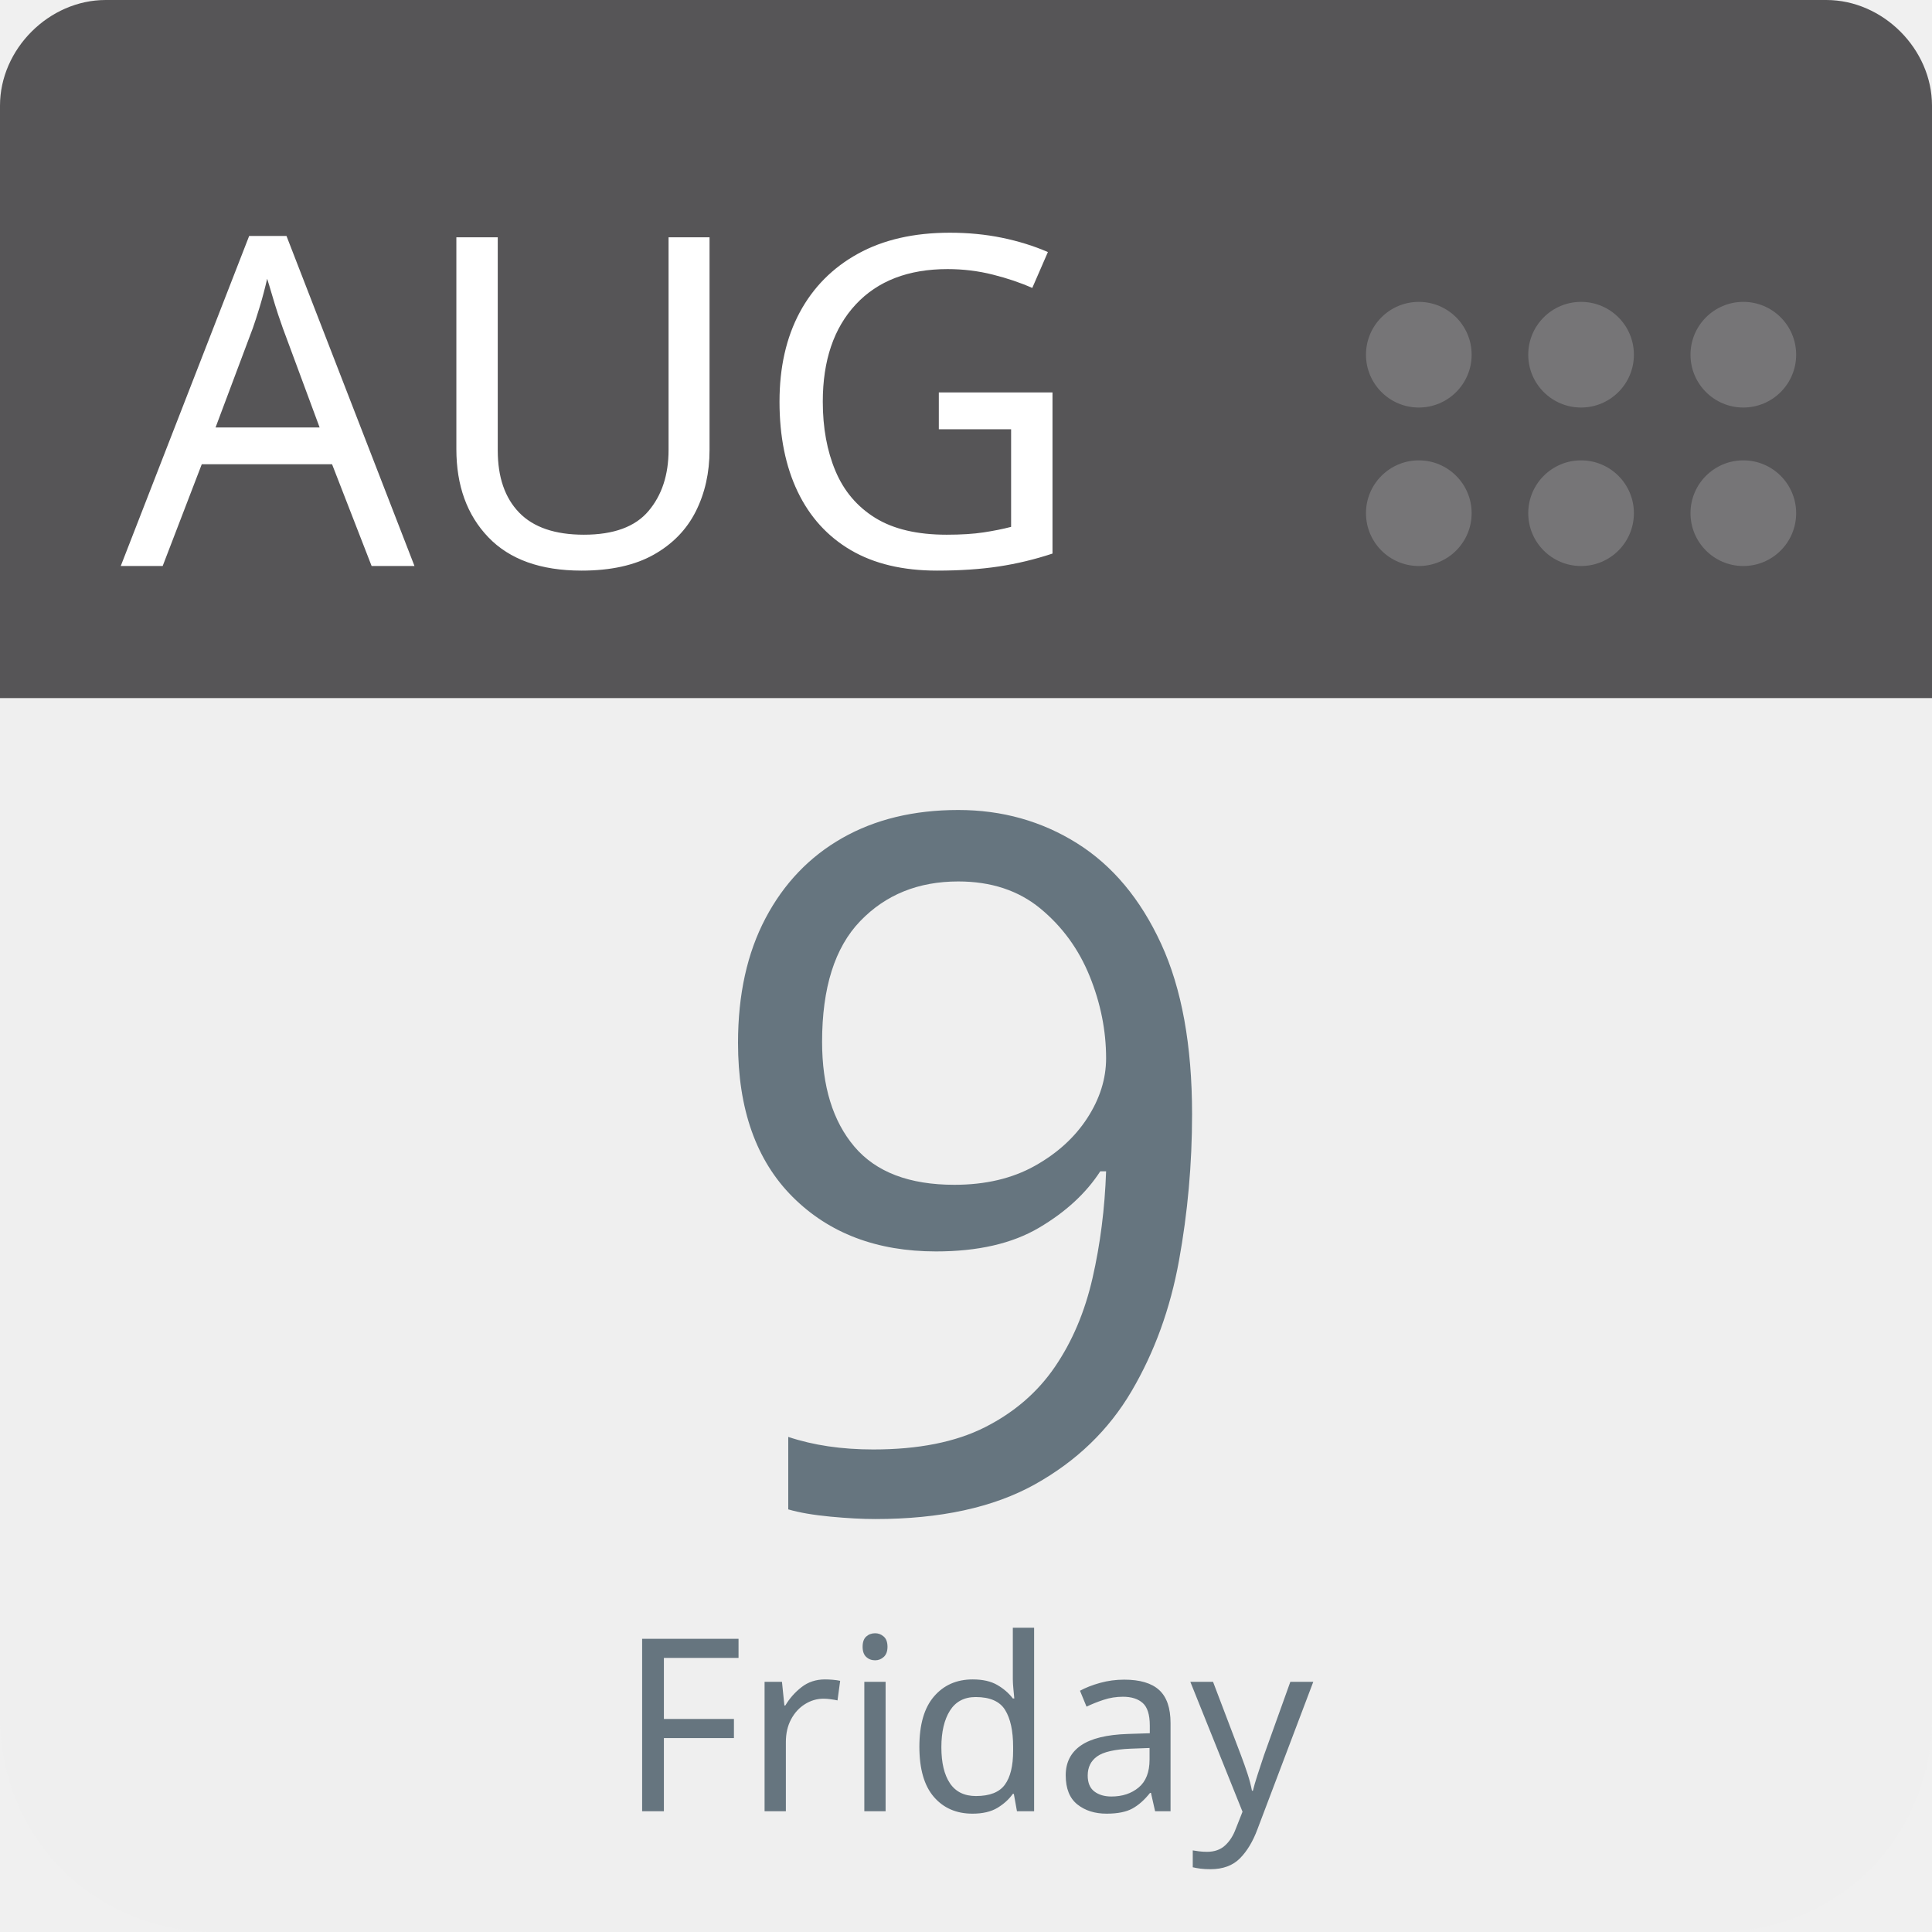
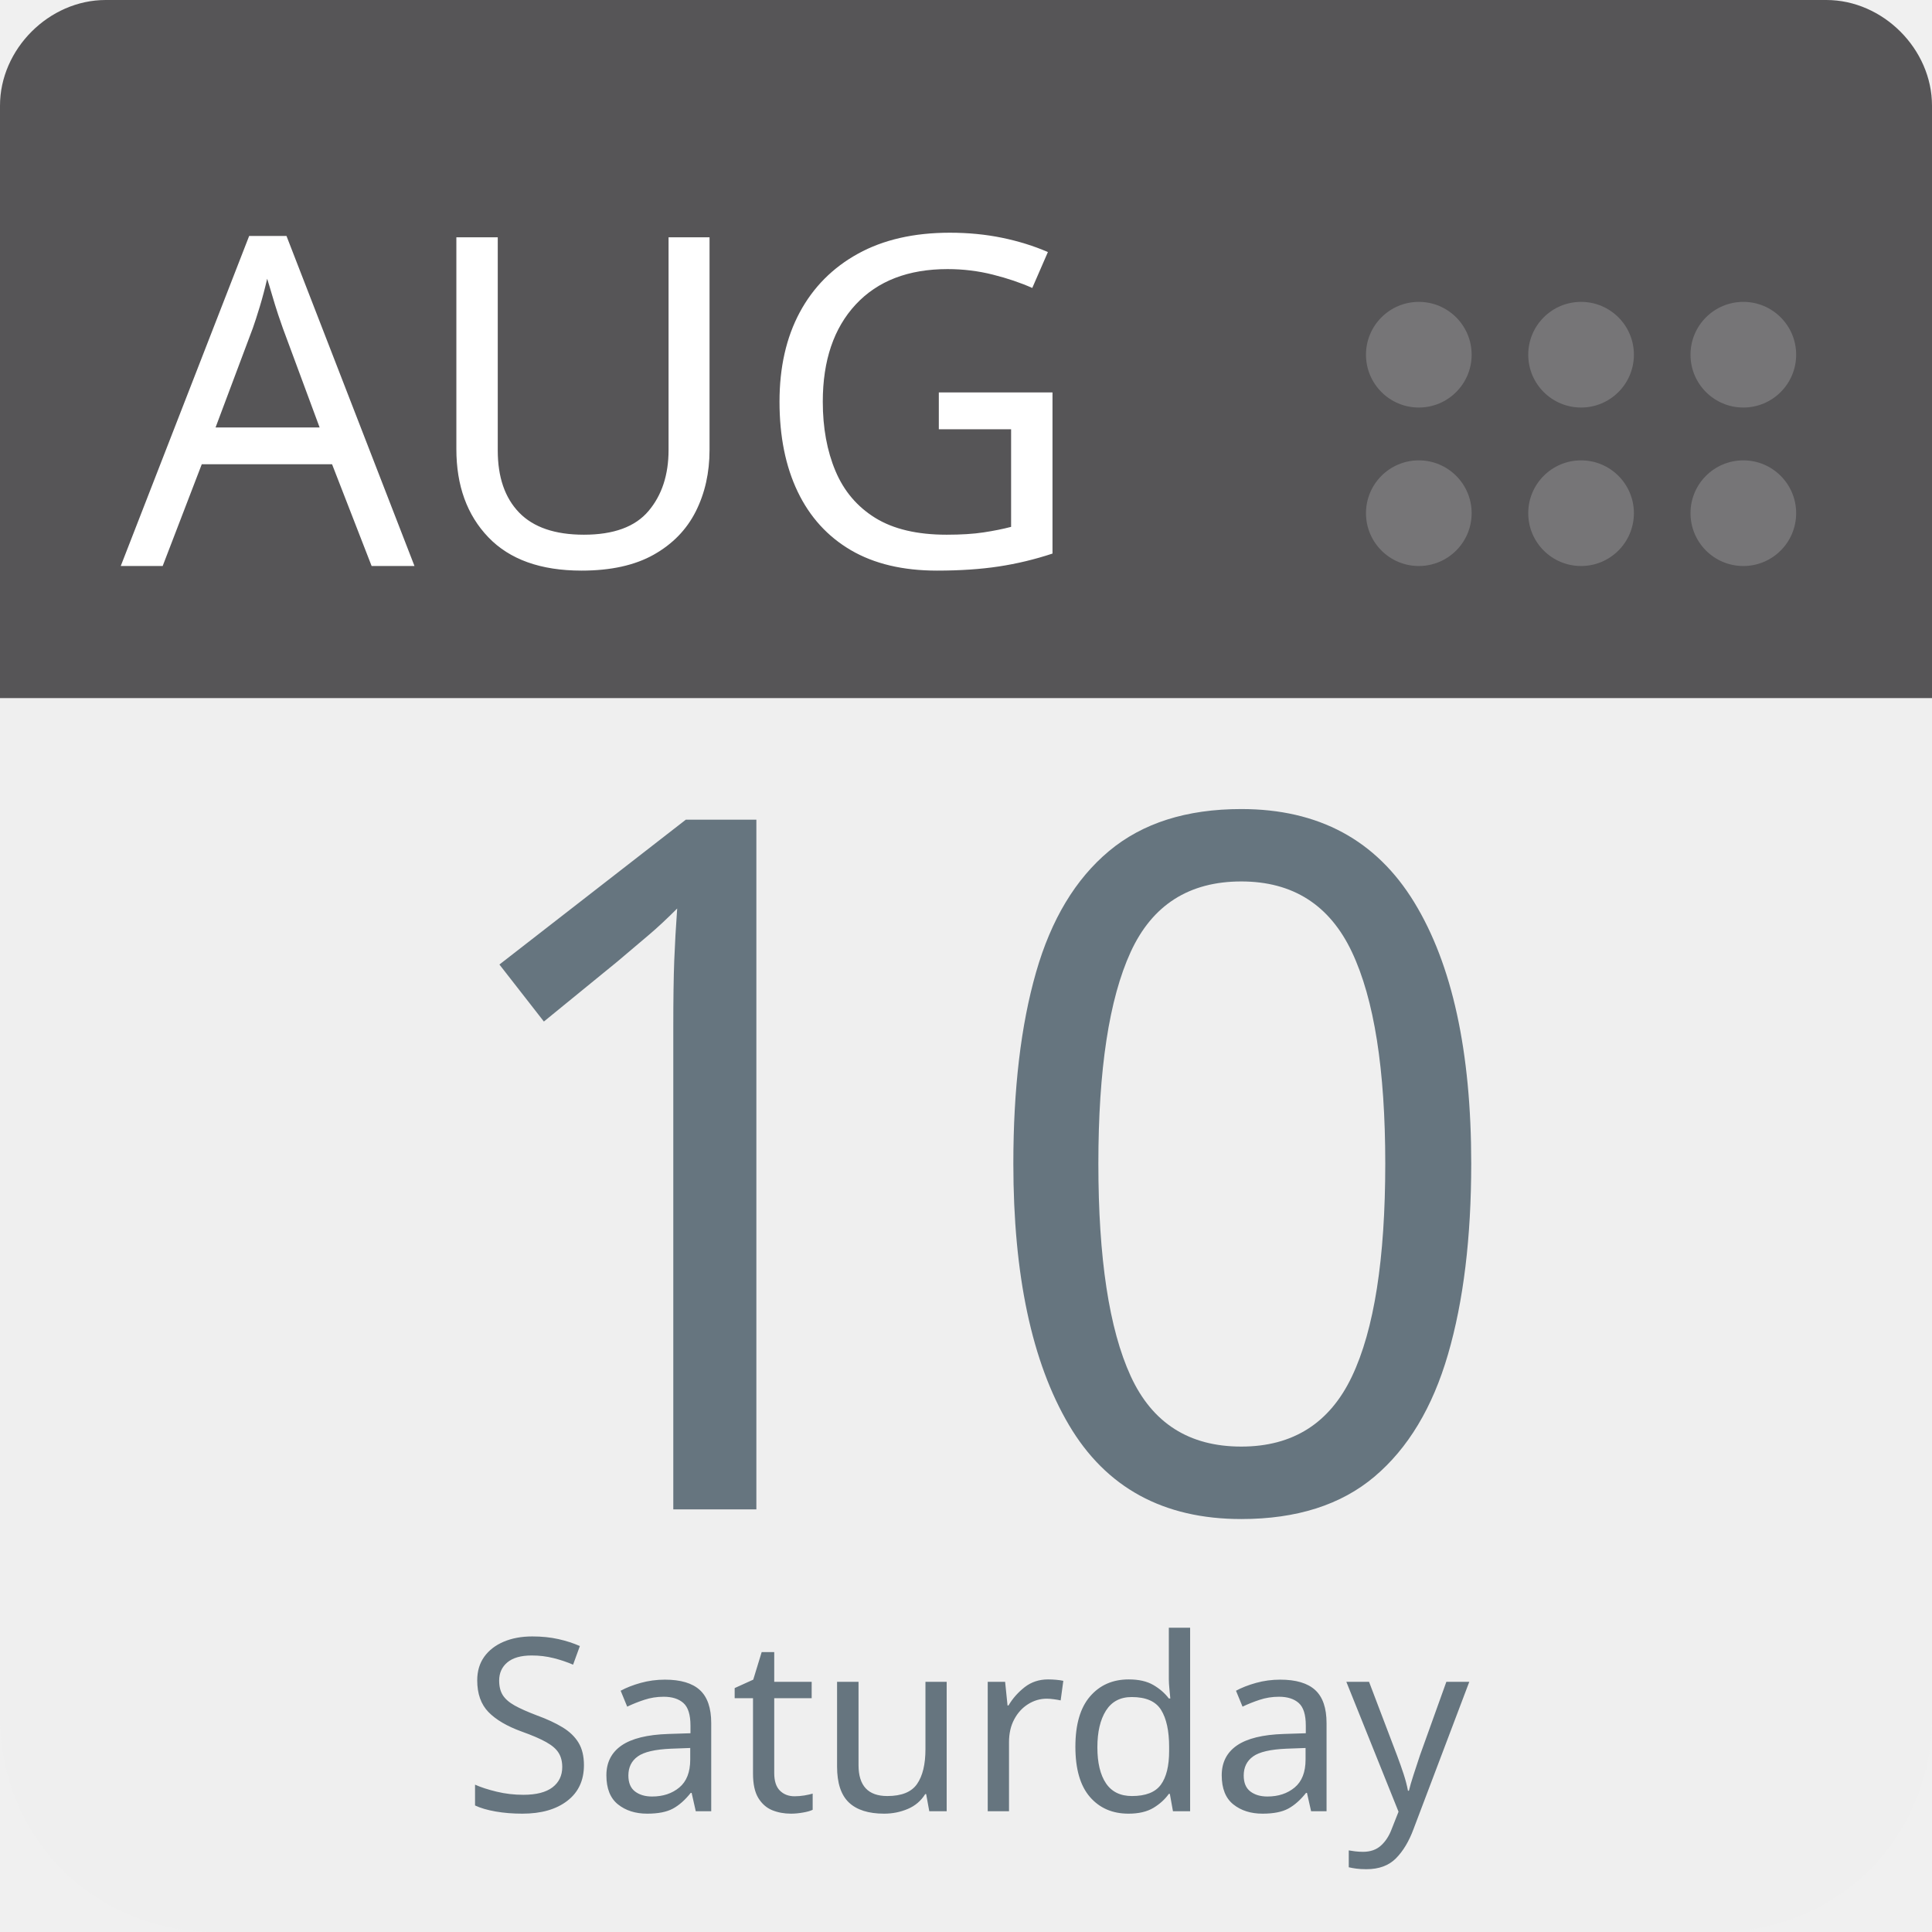
<svg xmlns="http://www.w3.org/2000/svg" aria-label="Calendar" role="img" viewBox="0 0 512 512" width="100%" height="100%" style="cursor: default">
      null
      <path d="m512,455c0,32 -25,57 -57,57l-398,0c-32,0 -57,-25 -57,-57l0,-327c0,-31 25,-57 57,-57l398,0c32,0 57,26 57,57l0,327z" fill="#efefef" />
  <path d="m484,0l-47,0l-409,0c-15,0 -28,13 -28,28l0,157l512,0l0,-157c0,-15 -13,-28 -28,-28z" fill="#565557" />
  <g fill="#767577">
    <circle cx="462" cy="136" r="14" />
    <circle cx="462" cy="94" r="14" />
    <circle cx="419" cy="136" r="14" />
    <circle cx="419" cy="94" r="14" />
    <circle cx="376" cy="136" r="14" />
    <circle cx="376" cy="94" r="14" />
  </g>
  <text id="month" x="32" y="150" fill="#fff" font-family="-apple-system, BlinkMacSystemFont, 'Noto Sans', 'Noto Sans CJK SC', 'Microsoft YaHei', sans-serif, 'Segoe UI', Roboto, 'Helvetica Neue', Arial" font-size="122px" style="text-anchor: left">AUG</text>
-   <text id="day" x="256" y="400" fill="#66757f" font-family="-apple-system, BlinkMacSystemFont, 'Noto Sans', 'Noto Sans CJK SC', 'Microsoft YaHei', sans-serif, 'Segoe UI', Roboto, 'Helvetica Neue', Arial" font-size="256px" style="text-anchor: middle">9</text>
-   <text id="weekday" x="256" y="480" fill="#66757f" font-family="-apple-system, BlinkMacSystemFont, 'Noto Sans', 'Noto Sans CJK SC', 'Microsoft YaHei', sans-serif, 'Segoe UI', Roboto, 'Helvetica Neue', Arial" font-size="64px" style="text-anchor: middle">Friday</text>
+   <text id="day" x="256" y="400" fill="#66757f" font-family="-apple-system, BlinkMacSystemFont, 'Noto Sans', 'Noto Sans CJK SC', 'Microsoft YaHei', sans-serif, 'Segoe UI', Roboto, 'Helvetica Neue', Arial" font-size="256px" style="text-anchor: middle">10</text>
+   <text id="weekday" x="256" y="480" fill="#66757f" font-family="-apple-system, BlinkMacSystemFont, 'Noto Sans', 'Noto Sans CJK SC', 'Microsoft YaHei', sans-serif, 'Segoe UI', Roboto, 'Helvetica Neue', Arial" font-size="64px" style="text-anchor: middle">Saturday</text>
      null
    </svg>
